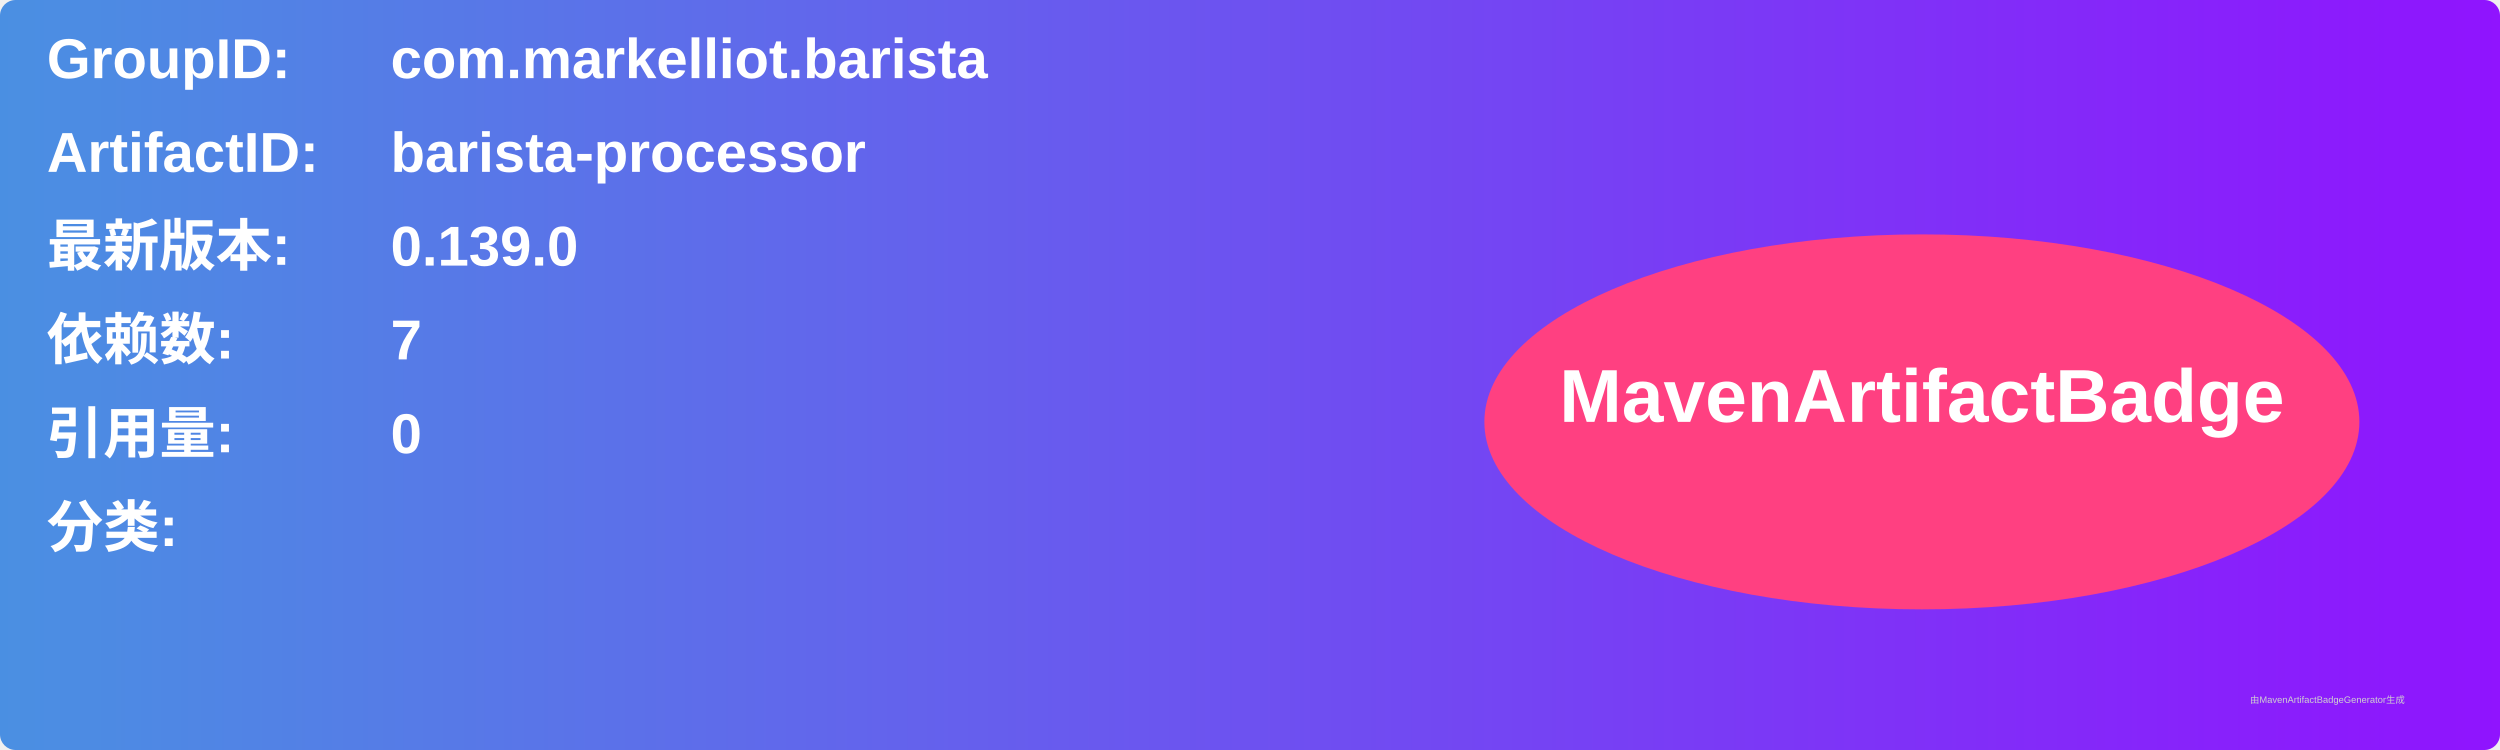
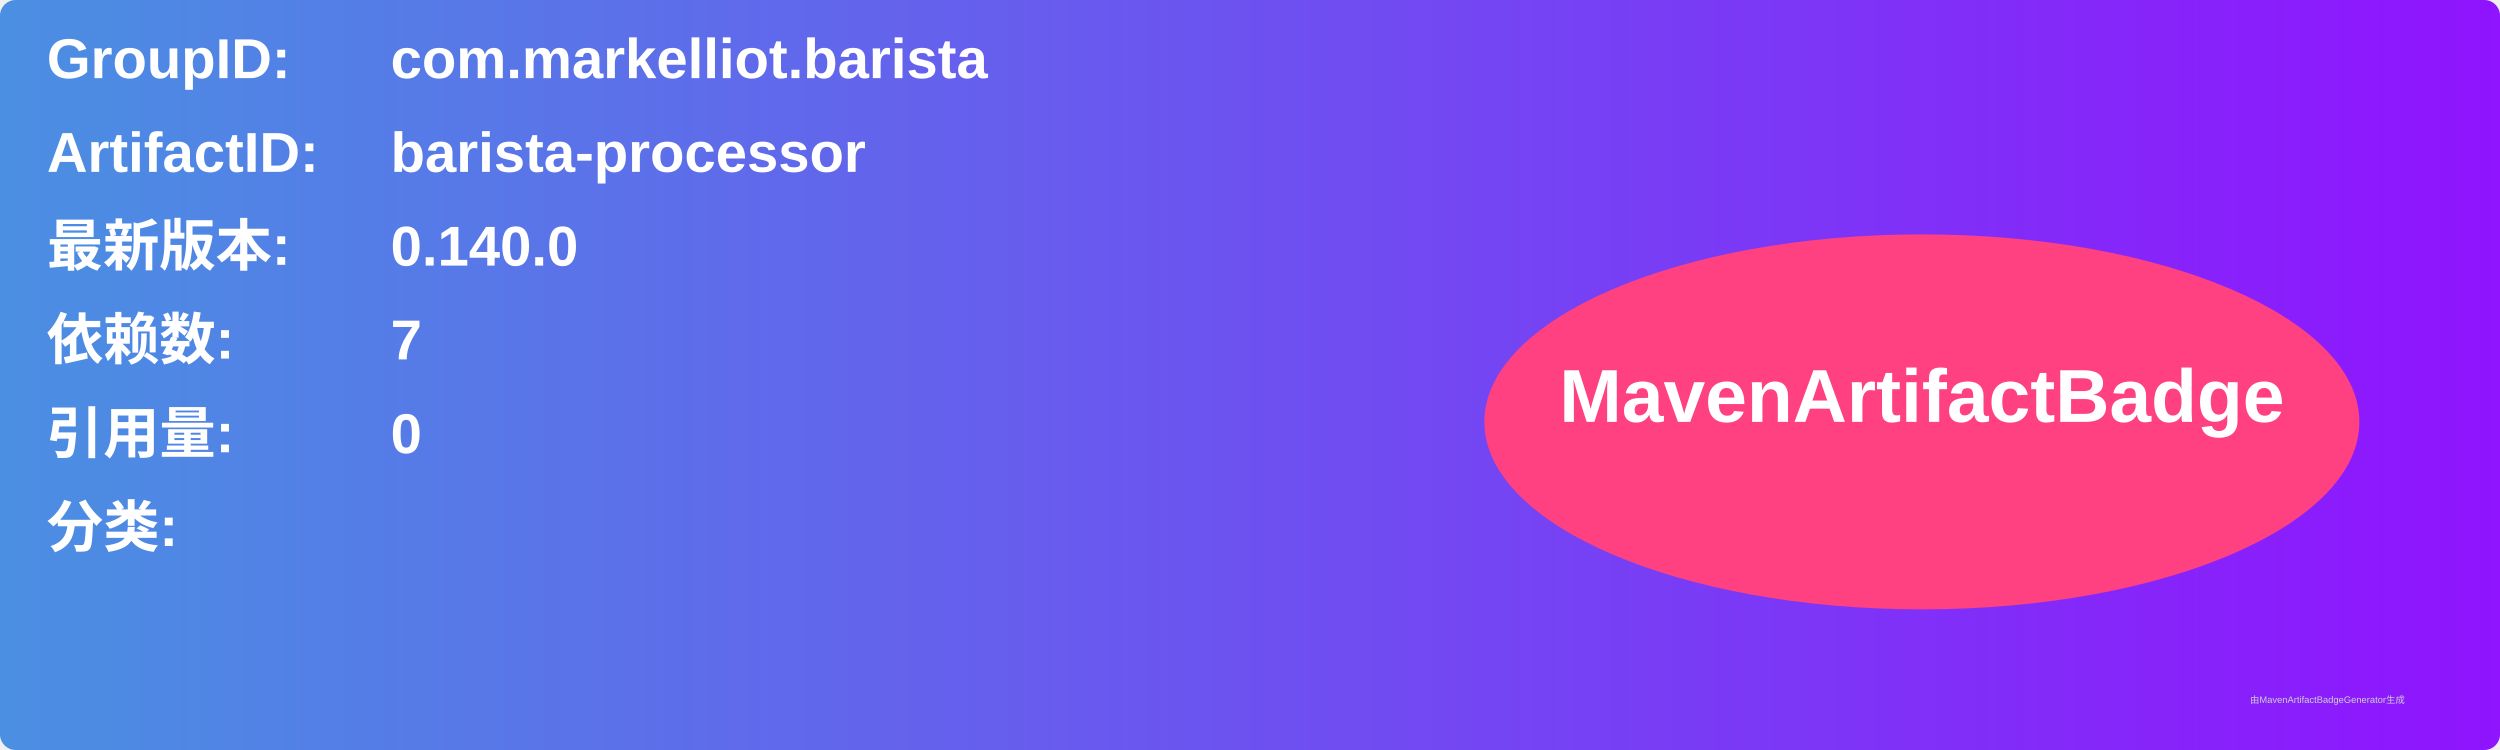
<svg xmlns="http://www.w3.org/2000/svg" width="800" height="240" viewBox="0 0 800 240">
  <linearGradient id="grad" x1="0%" y1="0%" x2="100%" y2="0%">
    <stop offset="0%" stop-color="#4a90e2" />
    <stop offset="100%" stop-color="#9013fe" />
  </linearGradient>
  <rect width="100%" height="100%" rx="5" ry="5" fill="url(#grad)" />
  <g transform="translate(15, 15)">
    <text x="0" y="10" font-family="Arial" font-size="18" fill="white" font-weight="bold" width="260">GroupID:</text>
    <text x="110" y="10" font-family="Arial" font-size="18" fill="white" font-weight="bold" width="460">com.markelliot.barista</text>
    <text x="0" y="40" font-family="Arial" font-size="18" fill="white" font-weight="bold" width="260">ArtifactID:</text>
    <text x="110" y="40" font-family="Arial" font-size="18" fill="white" font-weight="bold" width="460">barista-processor</text>
    <text x="0" y="70" font-family="Arial" font-size="18" fill="white" font-weight="bold">最新版本:</text>
    <text x="110" y="70" font-family="Arial" font-size="18" fill="white" font-weight="bold">
-       <tspan font-weight="bold">0.139.0</tspan>
+       <tspan font-weight="bold">0.140.0</tspan>
    </text>
    <text x="0" y="100" font-family="Arial" font-size="18" fill="white" font-weight="bold">依赖数: </text>
    <text x="110" y="100" font-family="Arial" font-size="18" fill="white">
      <tspan font-weight="bold">7</tspan>
    </text>
    <text x="0" y="130" font-family="Arial" font-size="18" fill="white" font-weight="bold">引用量: </text>
    <text x="110" y="130" font-family="Arial" font-size="18" fill="white">
      <tspan font-weight="bold">0</tspan>
    </text>
    <text x="0" y="160" font-family="Arial" font-size="18" fill="white" font-weight="bold">分类:</text>
    <text x="10" y="190" font-family="Arial" font-size="10" fill="white">
      <tspan font-weight="bold" />
    </text>
    <ellipse cx="600" cy="120" rx="140" ry="60" fill="#ff4081" />
    <text x="600" y="120" text-anchor="middle" font-family="Arial" font-size="24" fill="white" font-weight="bold">MavenArtifactBadge</text>
  </g>
  <text x="720" y="225" font-family="Arial" font-size="3" fill="#d0d0d0">由MavenArtifactBadgeGenerator生成</text>
</svg>
